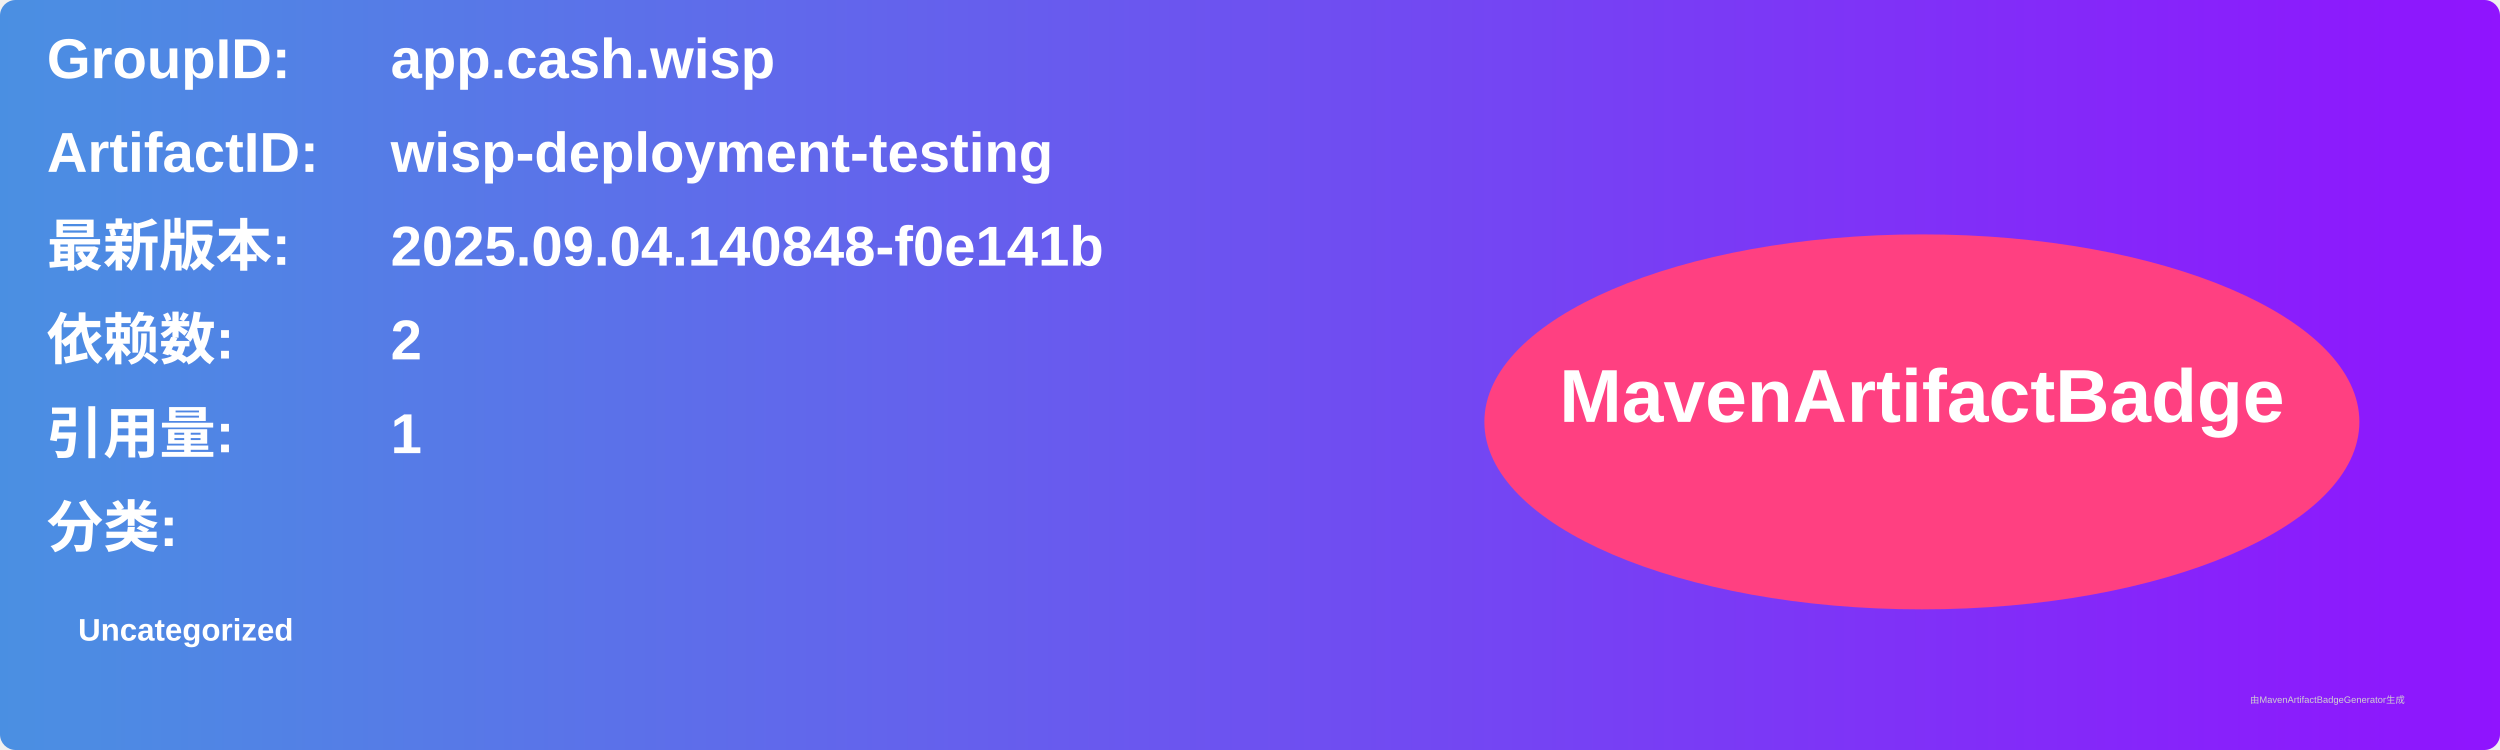
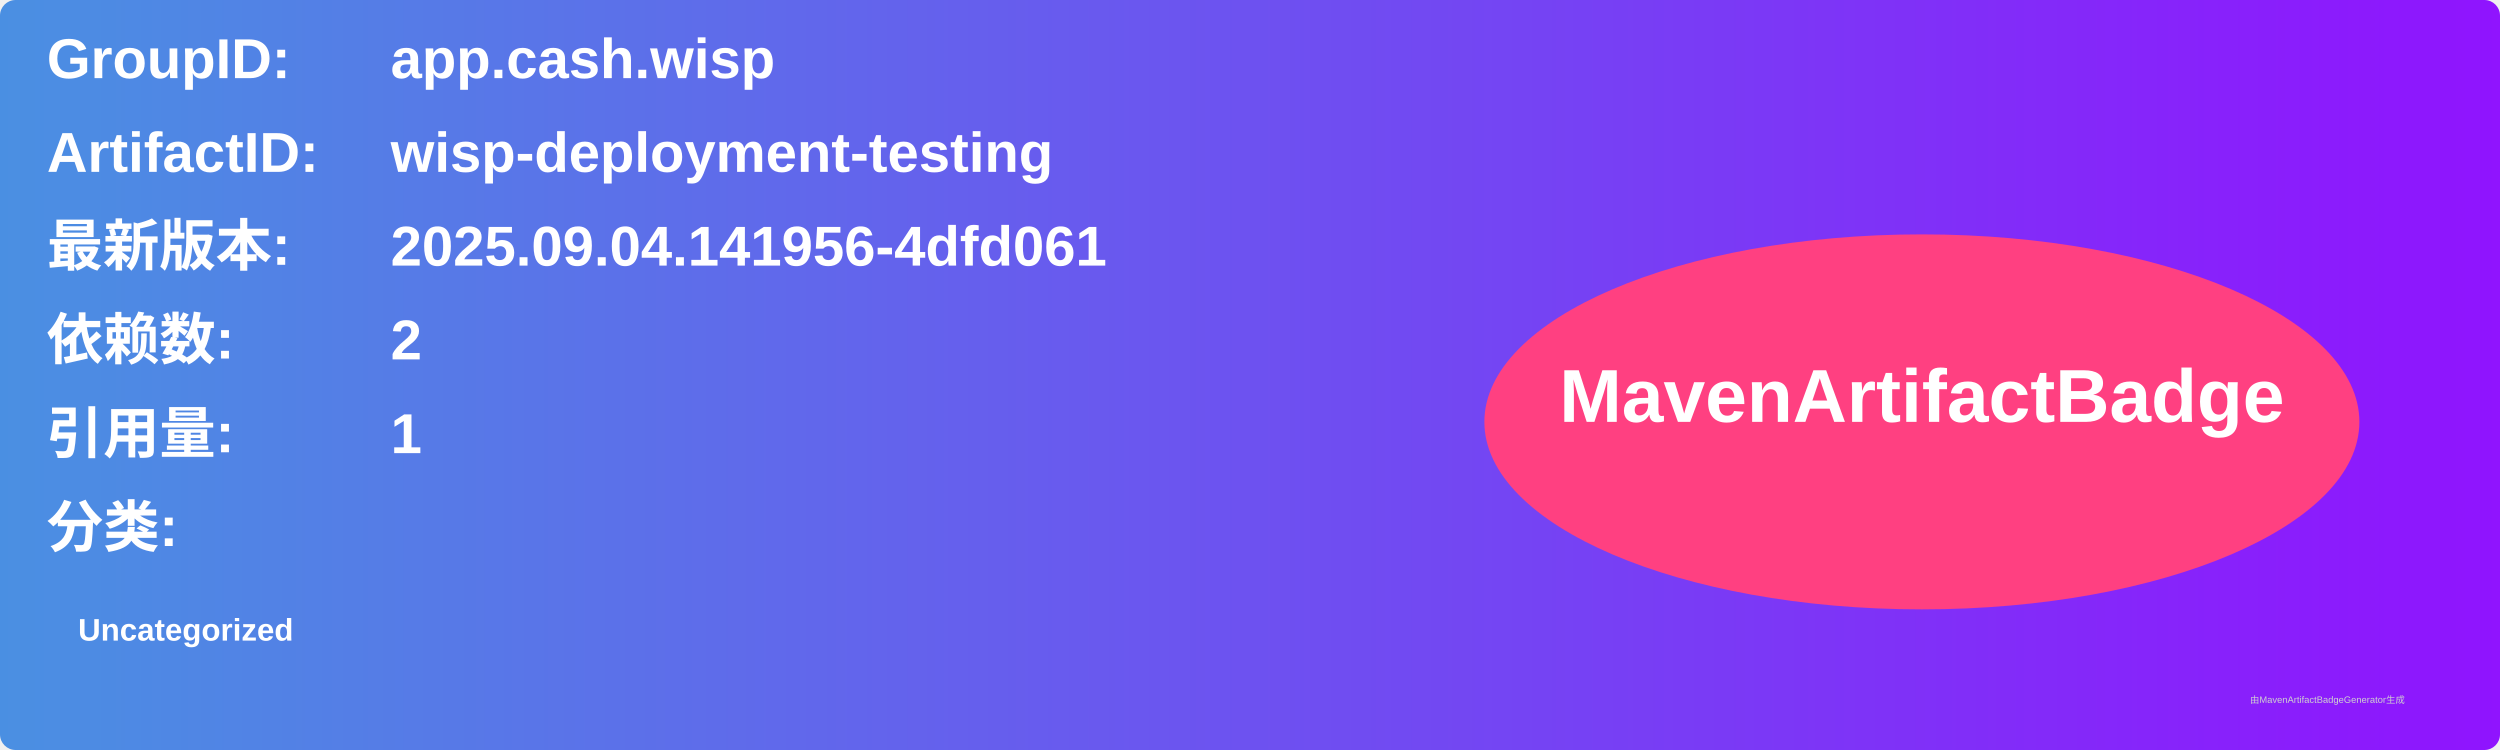
<svg xmlns="http://www.w3.org/2000/svg" width="800" height="240" viewBox="0 0 800 240">
  <linearGradient id="grad" x1="0%" y1="0%" x2="100%" y2="0%">
    <stop offset="0%" stop-color="#4a90e2" />
    <stop offset="100%" stop-color="#9013fe" />
  </linearGradient>
  <rect width="100%" height="100%" rx="5" ry="5" fill="url(#grad)" />
  <g transform="translate(15, 15)">
    <text x="0" y="10" font-family="Arial" font-size="18" fill="white" font-weight="bold" width="260">GroupID:</text>
    <text x="110" y="10" font-family="Arial" font-size="18" fill="white" font-weight="bold" width="460">app.cash.wisp</text>
    <text x="0" y="40" font-family="Arial" font-size="18" fill="white" font-weight="bold" width="260">ArtifactID:</text>
    <text x="110" y="40" font-family="Arial" font-size="18" fill="white" font-weight="bold" width="460">wisp-deployment-testing</text>
    <text x="0" y="70" font-family="Arial" font-size="18" fill="white" font-weight="bold">最新版本:</text>
    <text x="110" y="70" font-family="Arial" font-size="18" fill="white" font-weight="bold">
-       <tspan font-weight="bold">2025.09.04.140848-f0e141b</tspan>
+       <tspan font-weight="bold">2025.09.04.141956-4dfd061</tspan>
    </text>
    <text x="0" y="100" font-family="Arial" font-size="18" fill="white" font-weight="bold">依赖数: </text>
    <text x="110" y="100" font-family="Arial" font-size="18" fill="white">
      <tspan font-weight="bold">2</tspan>
    </text>
    <text x="0" y="130" font-family="Arial" font-size="18" fill="white" font-weight="bold">引用量: </text>
    <text x="110" y="130" font-family="Arial" font-size="18" fill="white">
      <tspan font-weight="bold">1</tspan>
    </text>
    <text x="0" y="160" font-family="Arial" font-size="18" fill="white" font-weight="bold">分类:</text>
    <text x="10" y="190" font-family="Arial" font-size="10" fill="white">
      <tspan font-weight="bold">Uncategorized</tspan>
    </text>
    <ellipse cx="600" cy="120" rx="140" ry="60" fill="#ff4081" />
    <text x="600" y="120" text-anchor="middle" font-family="Arial" font-size="24" fill="white" font-weight="bold">MavenArtifactBadge</text>
  </g>
  <text x="720" y="225" font-family="Arial" font-size="3" fill="#d0d0d0">由MavenArtifactBadgeGenerator生成</text>
</svg>
